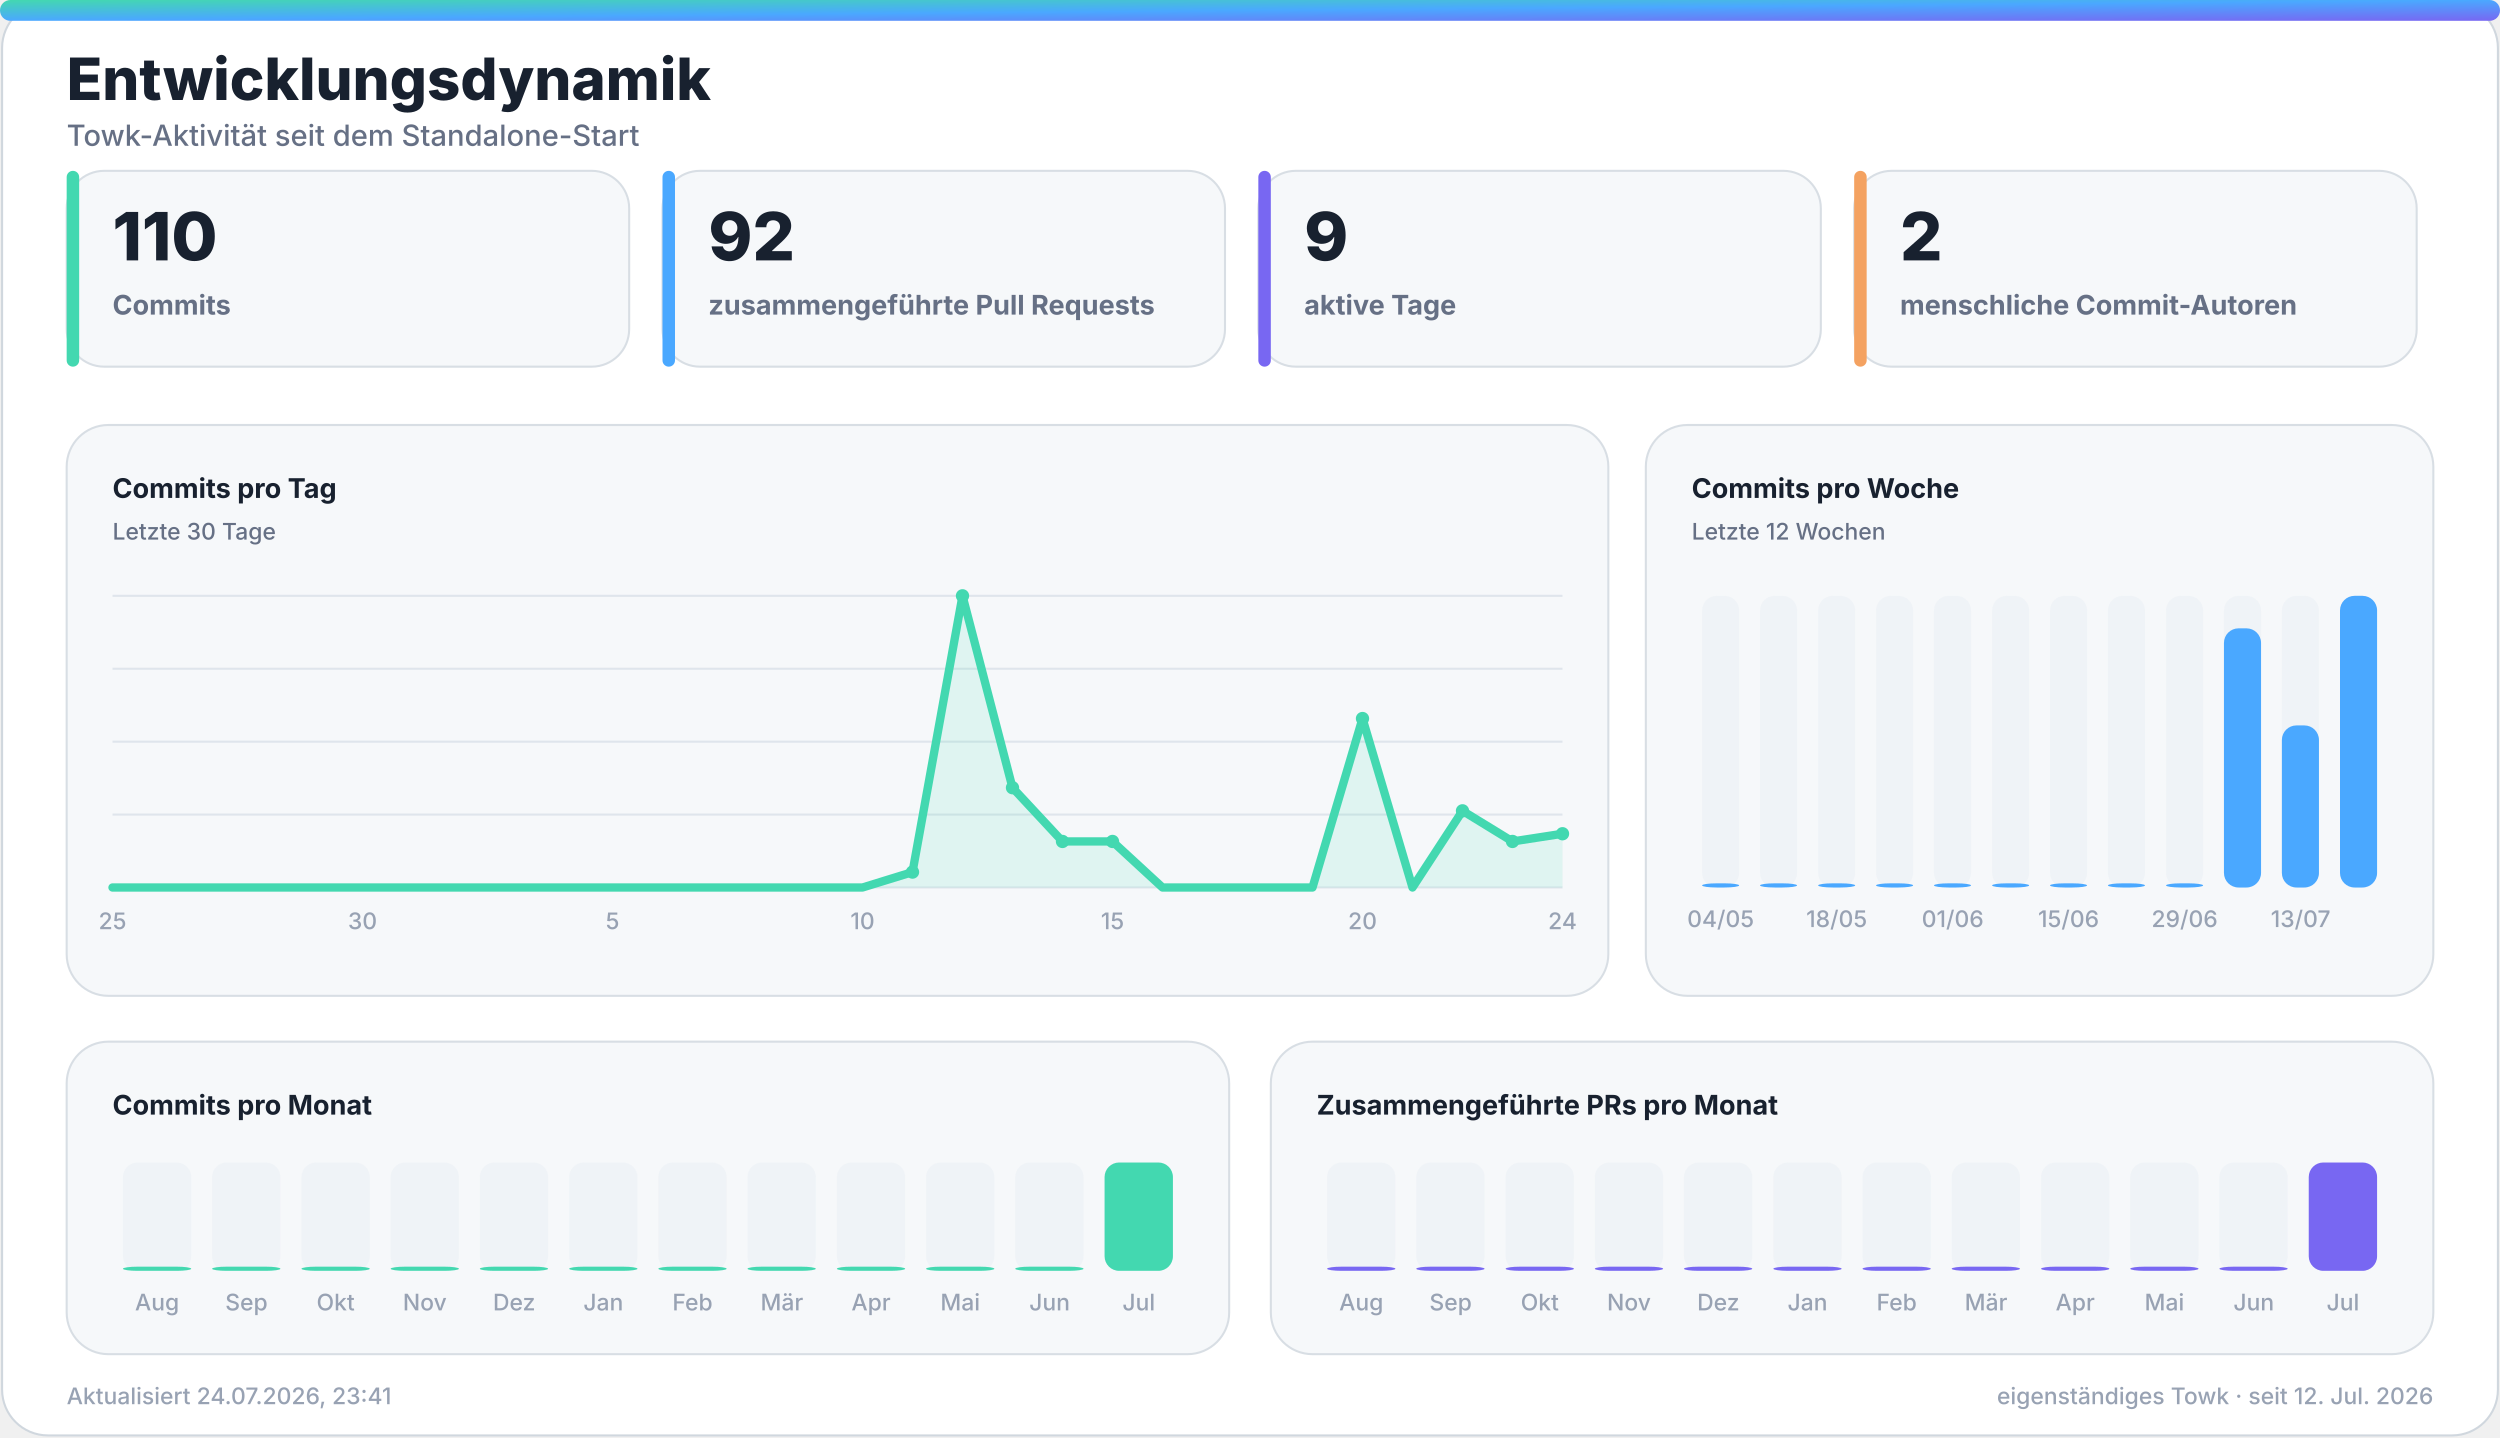
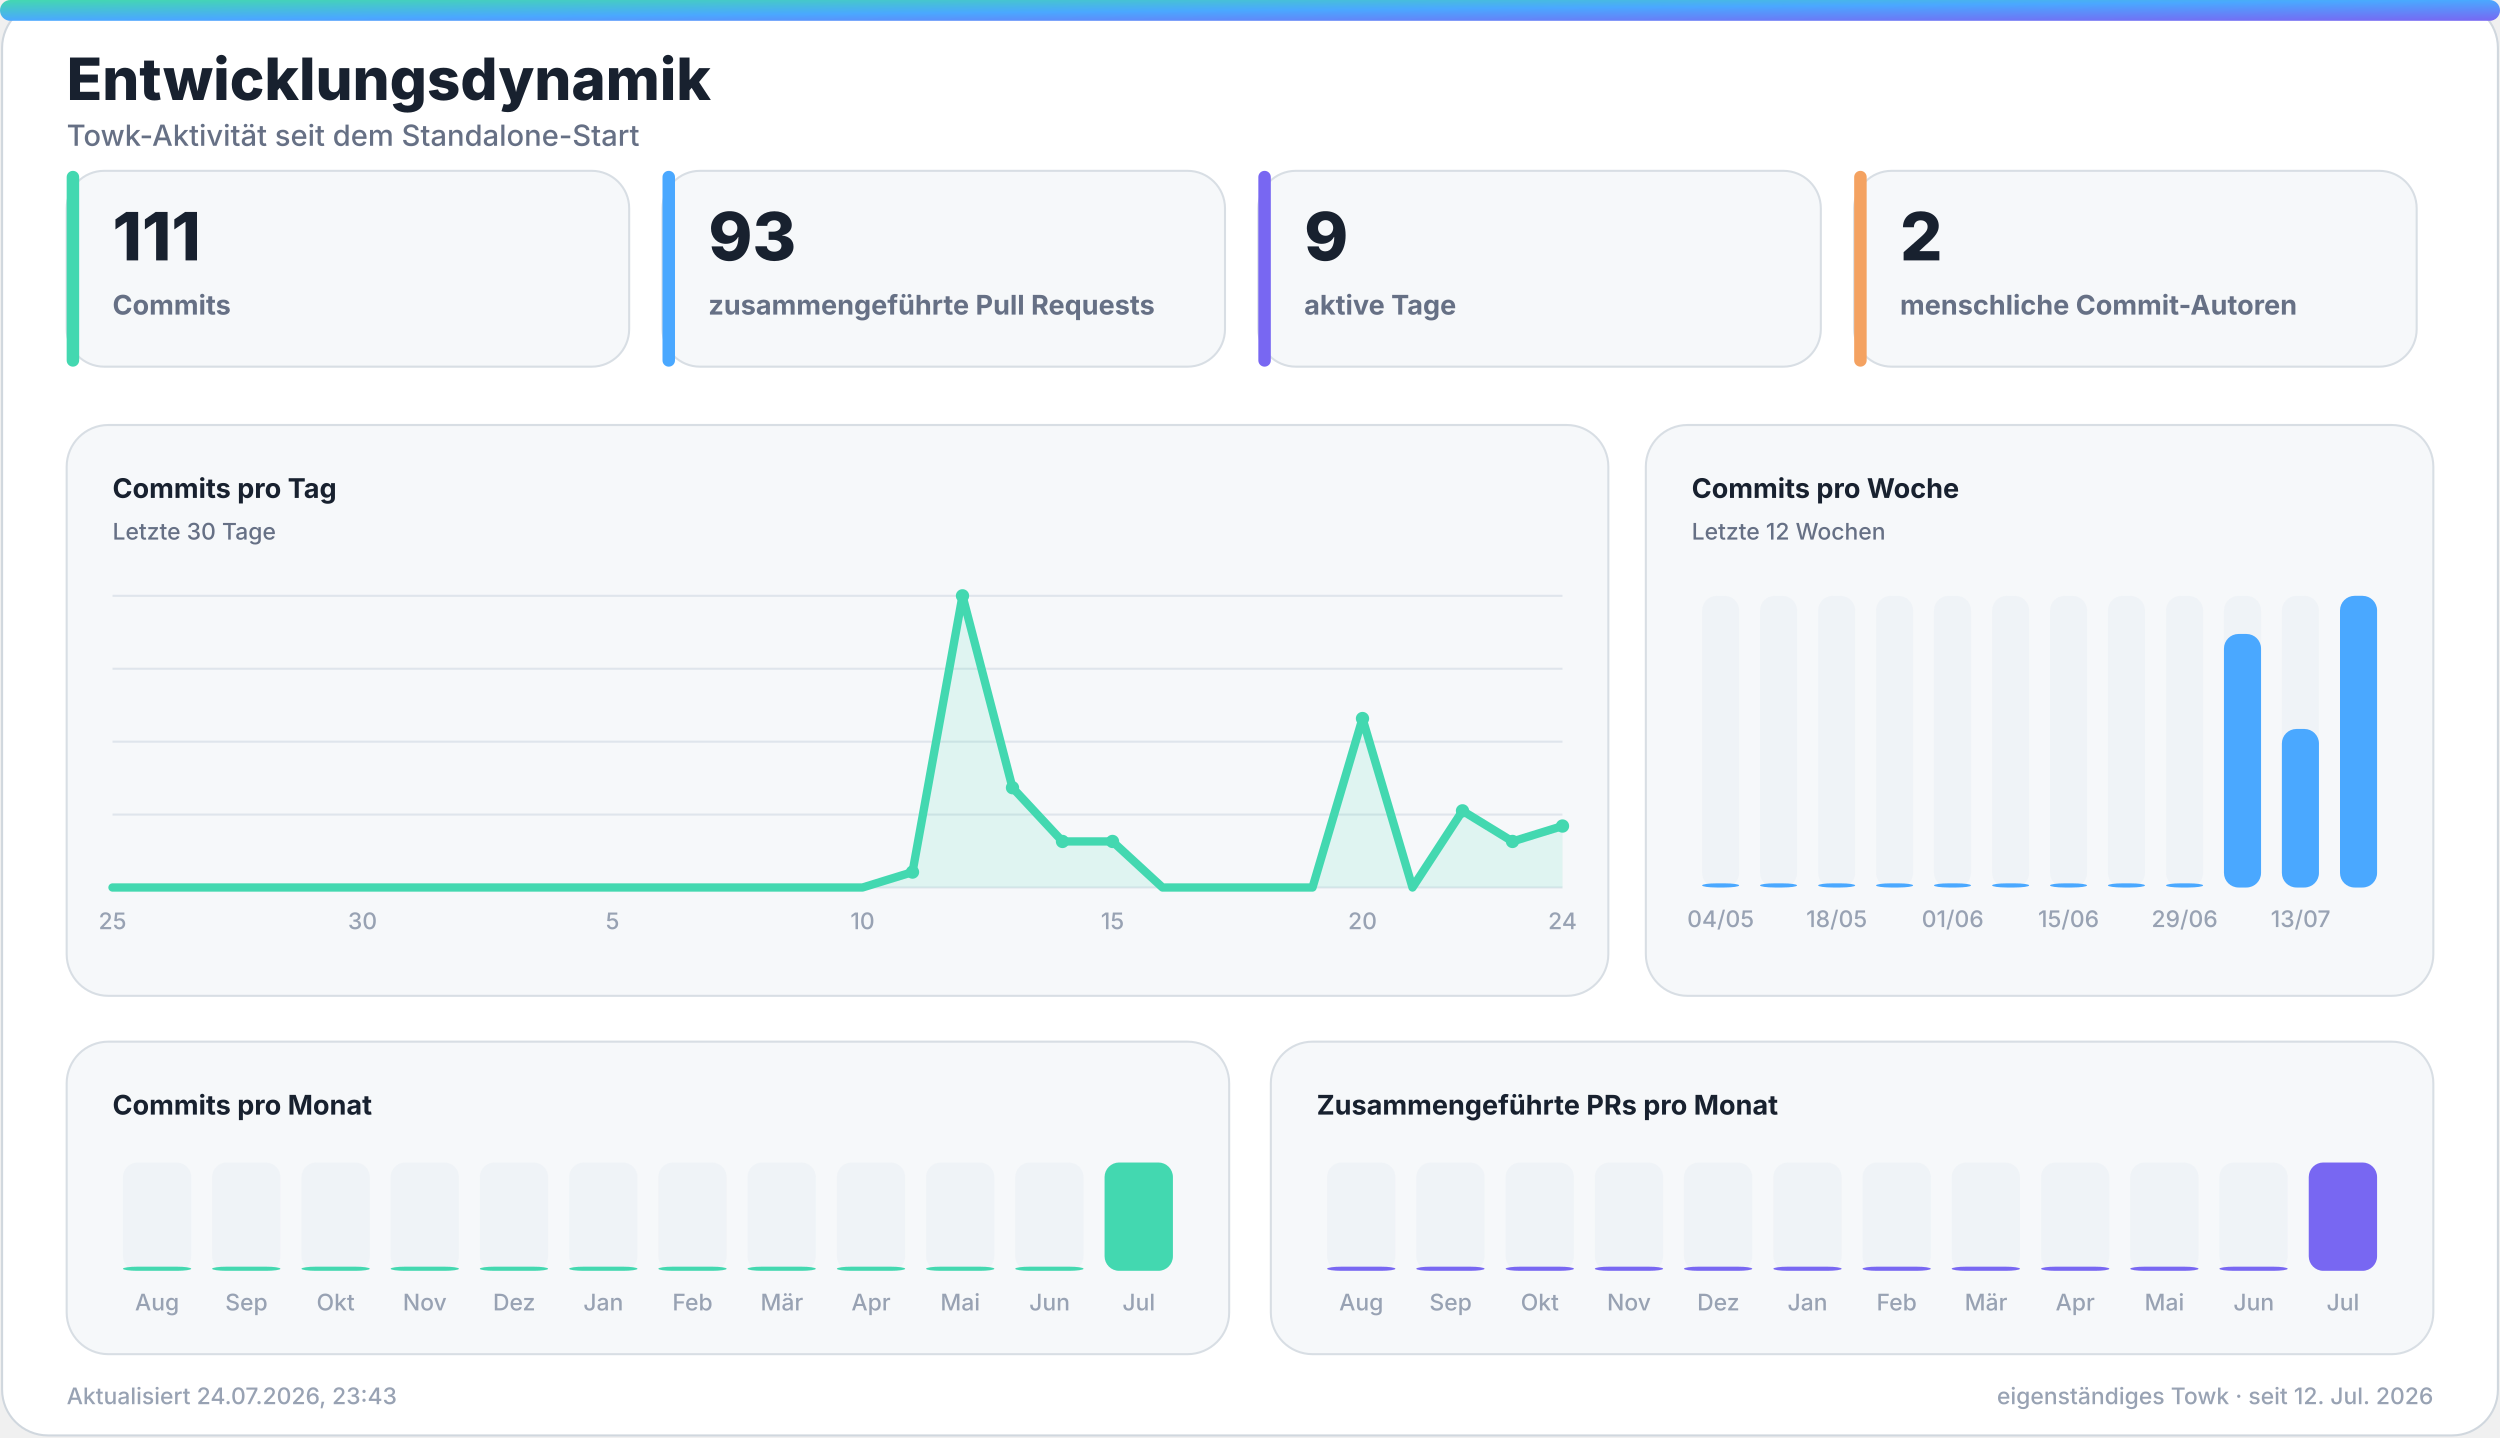
<svg xmlns="http://www.w3.org/2000/svg" width="1200" height="690" viewBox="0 0 1200 690" role="img" aria-labelledby="title desc">
  <defs>
    <linearGradient id="accent" x1="0" y1="0" x2="1" y2="1">
      <stop offset="0%" stop-color="#43d8b0" />
      <stop offset="50%" stop-color="#4aa8ff" />
      <stop offset="100%" stop-color="#7867f2" />
    </linearGradient>
    <linearGradient id="accent-soft" x1="0" y1="0" x2="1" y2="1">
      <stop offset="0%" stop-color="#43d8b0" stop-opacity="0.24" />
      <stop offset="100%" stop-color="#7867f2" stop-opacity="0.18" />
    </linearGradient>
    <filter id="glow" x="-30%" y="-30%" width="160%" height="160%">
      <feGaussianBlur stdDeviation="18" />
    </filter>
  </defs>
  <style>
    .bg { fill: #ffffff; stroke: #d0d7de; }
    .panel { fill: #f6f8fa; stroke: #d8dee4; }
    .panel-strong { fill: #eef7ff; stroke: #b6d8ff; }
    .ink { fill: #18212f; }
    .muted { fill: #667085; }
    .faint { fill: #98a2b3; }
    .grid { stroke: #dfe5ec; }
    .track { fill: #e7edf3; }
    .title { font: 800 28px -apple-system, BlinkMacSystemFont, "Segoe UI", sans-serif; }
    .subtitle { font: 500 14px -apple-system, BlinkMacSystemFont, "Segoe UI", sans-serif; }
    .kpi { font: 800 32px -apple-system, BlinkMacSystemFont, "Segoe UI", sans-serif; }
    .label { font: 650 13px -apple-system, BlinkMacSystemFont, "Segoe UI", sans-serif; }
    .small { font: 500 11px -apple-system, BlinkMacSystemFont, "Segoe UI", sans-serif; }
    .body { font: 600 13px -apple-system, BlinkMacSystemFont, "Segoe UI", sans-serif; }
    .hero-eyebrow { font: 800 14px -apple-system, BlinkMacSystemFont, "Segoe UI", sans-serif; letter-spacing: 2px; }
    .hero-title { font: 850 48px -apple-system, BlinkMacSystemFont, "Segoe UI", sans-serif; }
    .hero-subtitle { font: 550 19px -apple-system, BlinkMacSystemFont, "Segoe UI", sans-serif; }
    .chip { font: 700 12px -apple-system, BlinkMacSystemFont, "Segoe UI", sans-serif; }
    @media (prefers-color-scheme: dark) {
      .bg { fill: #0d1117; stroke: #30363d; }
      .panel { fill: #161b22; stroke: #30363d; }
      .panel-strong { fill: #10263a; stroke: #244d70; }
      .ink { fill: #f0f6fc; }
      .muted { fill: #a7b0bc; }
      .faint { fill: #7d8590; }
      .grid { stroke: #30363d; }
      .track { fill: #27313d; }
    }
  </style>
  <rect class="bg" x="1" y="1" width="1198" height="688" rx="22" />
  <rect x="0" y="0" width="1200" height="10" rx="5" fill="url(#accent)" />
  <text class="title ink" x="32" y="48">Entwicklungsdynamik</text>
  <text class="subtitle muted" x="32" y="70">Towk-Aktivität seit dem Standalone-Start</text>
  <g>
    <rect class="panel" x="32" y="82" width="270" height="94" rx="18" />
    <rect x="32" y="82" width="6" height="94" rx="3" fill="#43d8b0" />
-     <text class="kpi ink" x="54" y="125">110</text>
+     <text class="kpi ink" x="54" y="125">111</text>
    <text class="label muted" x="54" y="151">Commits</text>
  </g>
  <g>
    <rect class="panel" x="318" y="82" width="270" height="94" rx="18" />
    <rect x="318" y="82" width="6" height="94" rx="3" fill="#4aa8ff" />
-     <text class="kpi ink" x="340" y="125">92</text>
+     <text class="kpi ink" x="340" y="125">93</text>
    <text class="label muted" x="340" y="151">zusammengeführte Pull Requests</text>
  </g>
  <g>
    <rect class="panel" x="604" y="82" width="270" height="94" rx="18" />
    <rect x="604" y="82" width="6" height="94" rx="3" fill="#7867f2" />
    <text class="kpi ink" x="626" y="125">9</text>
    <text class="label muted" x="626" y="151">aktive Tage</text>
  </g>
  <g>
    <rect class="panel" x="890" y="82" width="270" height="94" rx="18" />
    <rect x="890" y="82" width="6" height="94" rx="3" fill="#f4a261" />
    <text class="kpi ink" x="912" y="125">2</text>
    <text class="label muted" x="912" y="151">menschliche Commit-Autoren</text>
  </g>
  <g>
    <rect class="panel" x="32" y="204" width="740" height="274" rx="20" />
    <text class="label ink" x="54" y="239">Commits pro Tag</text>
    <text class="small muted" x="54" y="259">Letzte 30 Tage</text>
    <line class="grid" x1="54" y1="286.0" x2="750" y2="286.0" stroke-width="1" />
    <line class="grid" x1="54" y1="321.0" x2="750" y2="321.0" stroke-width="1" />
    <line class="grid" x1="54" y1="356.0" x2="750" y2="356.0" stroke-width="1" />
    <line class="grid" x1="54" y1="391.0" x2="750" y2="391.0" stroke-width="1" />
    <line class="grid" x1="54" y1="426.0" x2="750" y2="426.0" stroke-width="1" />
-     <polygon points="54,426 54.0,426.0 78.0,426.0 102.0,426.0 126.0,426.0 150.0,426.0 174.0,426.0 198.0,426.0 222.0,426.0 246.0,426.0 270.0,426.0 294.0,426.0 318.0,426.0 342.0,426.0 366.0,426.0 390.0,426.0 414.0,426.0 438.0,418.6 462.0,286.0 486.0,378.1 510.0,403.9 534.0,403.9 558.0,426.0 582.0,426.0 606.0,426.0 630.0,426.0 654.0,344.9 678.0,426.0 702.0,389.2 726.0,403.9 750.0,400.2 750,426" fill="#43d8b0" opacity="0.13" />
-     <polyline points="54.0,426.0 78.0,426.0 102.0,426.0 126.0,426.0 150.0,426.0 174.0,426.0 198.0,426.0 222.0,426.0 246.0,426.0 270.0,426.0 294.0,426.0 318.0,426.0 342.0,426.0 366.0,426.0 390.0,426.0 414.0,426.0 438.0,418.6 462.0,286.0 486.0,378.1 510.0,403.9 534.0,403.9 558.0,426.0 582.0,426.0 606.0,426.0 630.0,426.0 654.0,344.9 678.0,426.0 702.0,389.2 726.0,403.9 750.0,400.2" fill="none" stroke="#43d8b0" stroke-width="4" stroke-linecap="round" stroke-linejoin="round" />
+     <polygon points="54,426 54.0,426.0 78.0,426.0 102.0,426.0 126.0,426.0 150.0,426.0 174.0,426.0 198.0,426.0 222.0,426.0 246.0,426.0 270.0,426.0 294.0,426.0 318.0,426.0 342.0,426.0 366.0,426.0 390.0,426.0 414.0,426.0 438.0,418.6 462.0,286.0 486.0,378.1 510.0,403.9 534.0,403.9 558.0,426.0 582.0,426.0 606.0,426.0 630.0,426.0 654.0,344.9 678.0,426.0 702.0,389.2 726.0,403.9 750.0,396.5 750,426" fill="#43d8b0" opacity="0.13" />
+     <polyline points="54.0,426.0 78.0,426.0 102.0,426.0 126.0,426.0 150.0,426.0 174.0,426.0 198.0,426.0 222.0,426.0 246.0,426.0 270.0,426.0 294.0,426.0 318.0,426.0 342.0,426.0 366.0,426.0 390.0,426.0 414.0,426.0 438.0,418.6 462.0,286.0 486.0,378.1 510.0,403.9 534.0,403.9 558.0,426.0 582.0,426.0 606.0,426.0 630.0,426.0 654.0,344.9 678.0,426.0 702.0,389.2 726.0,403.9 750.0,396.5" fill="none" stroke="#43d8b0" stroke-width="4" stroke-linecap="round" stroke-linejoin="round" />
    <circle cx="438.0" cy="418.6" r="3.2" fill="#43d8b0" />
    <circle cx="462.0" cy="286.0" r="3.2" fill="#43d8b0" />
    <circle cx="486.0" cy="378.1" r="3.2" fill="#43d8b0" />
    <circle cx="510.0" cy="403.9" r="3.2" fill="#43d8b0" />
    <circle cx="534.0" cy="403.9" r="3.2" fill="#43d8b0" />
    <circle cx="654.0" cy="344.9" r="3.2" fill="#43d8b0" />
    <circle cx="702.0" cy="389.2" r="3.2" fill="#43d8b0" />
    <circle cx="726.0" cy="403.9" r="3.2" fill="#43d8b0" />
-     <circle cx="750.0" cy="400.2" r="3.2" fill="#43d8b0" />
+     <circle cx="750.0" cy="396.5" r="3.2" fill="#43d8b0" />
    <text class="small faint" x="54.0" y="446" text-anchor="middle">25</text>
    <text class="small faint" x="174.0" y="446" text-anchor="middle">30</text>
    <text class="small faint" x="294.0" y="446" text-anchor="middle">5</text>
    <text class="small faint" x="414.0" y="446" text-anchor="middle">10</text>
    <text class="small faint" x="534.0" y="446" text-anchor="middle">15</text>
    <text class="small faint" x="654.0" y="446" text-anchor="middle">20</text>
    <text class="small faint" x="750.0" y="446" text-anchor="middle">24</text>
  </g>
  <g>
    <rect class="panel" x="790" y="204" width="378" height="274" rx="20" />
    <text class="label ink" x="812" y="239">Commits pro Woche</text>
    <text class="small muted" x="812" y="259">Letzte 12 Wochen</text>
    <g>
      <rect class="track" x="817.0" y="286" width="17.8" height="140" rx="7.0" opacity="0.44" />
      <rect x="817.0" y="424.0" width="17.8" height="2.0" rx="7.0" fill="#4aa8ff" />
      <text class="small faint" x="825.9" y="445" text-anchor="middle">04/05</text>
    </g>
    <g>
      <rect class="track" x="844.8" y="286" width="17.8" height="140" rx="7.0" opacity="0.44" />
      <rect x="844.8" y="424.0" width="17.8" height="2.0" rx="7.0" fill="#4aa8ff" />
    </g>
    <g>
      <rect class="track" x="872.7" y="286" width="17.8" height="140" rx="7.0" opacity="0.44" />
      <rect x="872.7" y="424.0" width="17.8" height="2.0" rx="7.0" fill="#4aa8ff" />
      <text class="small faint" x="881.6" y="445" text-anchor="middle">18/05</text>
    </g>
    <g>
      <rect class="track" x="900.5" y="286" width="17.8" height="140" rx="7.0" opacity="0.44" />
      <rect x="900.5" y="424.0" width="17.8" height="2.0" rx="7.0" fill="#4aa8ff" />
    </g>
    <g>
      <rect class="track" x="928.3" y="286" width="17.8" height="140" rx="7.0" opacity="0.44" />
      <rect x="928.3" y="424.0" width="17.8" height="2.0" rx="7.0" fill="#4aa8ff" />
      <text class="small faint" x="937.3" y="445" text-anchor="middle">01/06</text>
    </g>
    <g>
      <rect class="track" x="956.2" y="286" width="17.8" height="140" rx="7.0" opacity="0.44" />
      <rect x="956.2" y="424.0" width="17.8" height="2.0" rx="7.0" fill="#4aa8ff" />
    </g>
    <g>
      <rect class="track" x="984.0" y="286" width="17.8" height="140" rx="7.0" opacity="0.44" />
      <rect x="984.0" y="424.0" width="17.8" height="2.0" rx="7.0" fill="#4aa8ff" />
      <text class="small faint" x="992.9" y="445" text-anchor="middle">15/06</text>
    </g>
    <g>
      <rect class="track" x="1011.8" y="286" width="17.8" height="140" rx="7.0" opacity="0.44" />
      <rect x="1011.8" y="424.0" width="17.8" height="2.0" rx="7.0" fill="#4aa8ff" />
    </g>
    <g>
      <rect class="track" x="1039.7" y="286" width="17.8" height="140" rx="7.0" opacity="0.44" />
      <rect x="1039.7" y="424.0" width="17.8" height="2.0" rx="7.0" fill="#4aa8ff" />
      <text class="small faint" x="1048.6" y="445" text-anchor="middle">29/06</text>
    </g>
    <g>
      <rect class="track" x="1067.5" y="286" width="17.8" height="140" rx="7.0" opacity="0.44" />
-       <rect x="1067.5" y="301.6" width="17.8" height="124.4" rx="7.0" fill="#4aa8ff" />
+       <rect x="1067.5" y="304.3" width="17.8" height="121.7" rx="7.0" fill="#4aa8ff" />
    </g>
    <g>
      <rect class="track" x="1095.3" y="286" width="17.8" height="140" rx="7.0" opacity="0.44" />
-       <rect x="1095.3" y="348.2" width="17.8" height="77.8" rx="7.0" fill="#4aa8ff" />
+       <rect x="1095.3" y="349.9" width="17.8" height="76.1" rx="7.0" fill="#4aa8ff" />
      <text class="small faint" x="1104.3" y="445" text-anchor="middle">13/07</text>
    </g>
    <g>
      <rect class="track" x="1123.2" y="286" width="17.8" height="140" rx="7.0" opacity="0.44" />
      <rect x="1123.2" y="286.0" width="17.8" height="140.0" rx="7.0" fill="#4aa8ff" />
    </g>
  </g>
  <g>
    <rect class="panel" x="32" y="500" width="558" height="150" rx="20" />
    <text class="label ink" x="54" y="535">Commits pro Monat</text>
    <g>
      <rect class="track" x="59.0" y="558" width="32.8" height="52" rx="7.0" opacity="0.44" />
      <rect x="59.0" y="608.0" width="32.8" height="2.0" rx="7.0" fill="#43d8b0" />
      <text class="small faint" x="75.4" y="629" text-anchor="middle">Aug</text>
    </g>
    <g>
      <rect class="track" x="101.8" y="558" width="32.8" height="52" rx="7.0" opacity="0.44" />
      <rect x="101.8" y="608.0" width="32.8" height="2.0" rx="7.0" fill="#43d8b0" />
      <text class="small faint" x="118.3" y="629" text-anchor="middle">Sep</text>
    </g>
    <g>
      <rect class="track" x="144.7" y="558" width="32.8" height="52" rx="7.0" opacity="0.44" />
      <rect x="144.7" y="608.0" width="32.8" height="2.0" rx="7.0" fill="#43d8b0" />
      <text class="small faint" x="161.1" y="629" text-anchor="middle">Okt</text>
    </g>
    <g>
      <rect class="track" x="187.5" y="558" width="32.8" height="52" rx="7.0" opacity="0.44" />
      <rect x="187.5" y="608.0" width="32.8" height="2.0" rx="7.0" fill="#43d8b0" />
      <text class="small faint" x="203.9" y="629" text-anchor="middle">Nov</text>
    </g>
    <g>
      <rect class="track" x="230.3" y="558" width="32.8" height="52" rx="7.0" opacity="0.44" />
      <rect x="230.3" y="608.0" width="32.8" height="2.0" rx="7.0" fill="#43d8b0" />
      <text class="small faint" x="246.8" y="629" text-anchor="middle">Dez</text>
    </g>
    <g>
      <rect class="track" x="273.2" y="558" width="32.8" height="52" rx="7.0" opacity="0.44" />
      <rect x="273.2" y="608.0" width="32.8" height="2.0" rx="7.0" fill="#43d8b0" />
      <text class="small faint" x="289.6" y="629" text-anchor="middle">Jan</text>
    </g>
    <g>
      <rect class="track" x="316.0" y="558" width="32.8" height="52" rx="7.0" opacity="0.44" />
      <rect x="316.0" y="608.0" width="32.8" height="2.0" rx="7.0" fill="#43d8b0" />
      <text class="small faint" x="332.4" y="629" text-anchor="middle">Feb</text>
    </g>
    <g>
      <rect class="track" x="358.8" y="558" width="32.8" height="52" rx="7.0" opacity="0.44" />
      <rect x="358.8" y="608.0" width="32.8" height="2.0" rx="7.0" fill="#43d8b0" />
      <text class="small faint" x="375.3" y="629" text-anchor="middle">Mär</text>
    </g>
    <g>
      <rect class="track" x="401.7" y="558" width="32.8" height="52" rx="7.0" opacity="0.44" />
      <rect x="401.7" y="608.0" width="32.8" height="2.0" rx="7.0" fill="#43d8b0" />
      <text class="small faint" x="418.1" y="629" text-anchor="middle">Apr</text>
    </g>
    <g>
      <rect class="track" x="444.5" y="558" width="32.8" height="52" rx="7.0" opacity="0.44" />
      <rect x="444.5" y="608.0" width="32.8" height="2.0" rx="7.0" fill="#43d8b0" />
      <text class="small faint" x="460.9" y="629" text-anchor="middle">Mai</text>
    </g>
    <g>
      <rect class="track" x="487.3" y="558" width="32.8" height="52" rx="7.0" opacity="0.44" />
      <rect x="487.3" y="608.0" width="32.8" height="2.0" rx="7.0" fill="#43d8b0" />
      <text class="small faint" x="503.8" y="629" text-anchor="middle">Jun</text>
    </g>
    <g>
      <rect class="track" x="530.2" y="558" width="32.8" height="52" rx="7.0" opacity="0.44" />
      <rect x="530.2" y="558.0" width="32.8" height="52.0" rx="7.0" fill="#43d8b0" />
      <text class="small faint" x="546.6" y="629" text-anchor="middle">Jul</text>
    </g>
  </g>
  <g>
    <rect class="panel" x="610" y="500" width="558" height="150" rx="20" />
    <text class="label ink" x="632" y="535">Zusammengeführte PRs pro Monat</text>
    <g>
      <rect class="track" x="637.0" y="558" width="32.8" height="52" rx="7.0" opacity="0.44" />
      <rect x="637.0" y="608.0" width="32.8" height="2.0" rx="7.0" fill="#7867f2" />
      <text class="small faint" x="653.4" y="629" text-anchor="middle">Aug</text>
    </g>
    <g>
      <rect class="track" x="679.8" y="558" width="32.8" height="52" rx="7.0" opacity="0.44" />
      <rect x="679.8" y="608.0" width="32.8" height="2.0" rx="7.0" fill="#7867f2" />
      <text class="small faint" x="696.3" y="629" text-anchor="middle">Sep</text>
    </g>
    <g>
      <rect class="track" x="722.7" y="558" width="32.8" height="52" rx="7.0" opacity="0.44" />
      <rect x="722.7" y="608.0" width="32.8" height="2.0" rx="7.0" fill="#7867f2" />
      <text class="small faint" x="739.1" y="629" text-anchor="middle">Okt</text>
    </g>
    <g>
      <rect class="track" x="765.5" y="558" width="32.8" height="52" rx="7.0" opacity="0.44" />
      <rect x="765.5" y="608.0" width="32.8" height="2.0" rx="7.0" fill="#7867f2" />
      <text class="small faint" x="781.9" y="629" text-anchor="middle">Nov</text>
    </g>
    <g>
      <rect class="track" x="808.3" y="558" width="32.8" height="52" rx="7.0" opacity="0.44" />
      <rect x="808.3" y="608.0" width="32.8" height="2.0" rx="7.0" fill="#7867f2" />
      <text class="small faint" x="824.8" y="629" text-anchor="middle">Dez</text>
    </g>
    <g>
      <rect class="track" x="851.2" y="558" width="32.8" height="52" rx="7.0" opacity="0.44" />
      <rect x="851.2" y="608.0" width="32.8" height="2.0" rx="7.0" fill="#7867f2" />
      <text class="small faint" x="867.6" y="629" text-anchor="middle">Jan</text>
    </g>
    <g>
      <rect class="track" x="894.0" y="558" width="32.8" height="52" rx="7.0" opacity="0.44" />
      <rect x="894.0" y="608.0" width="32.8" height="2.0" rx="7.0" fill="#7867f2" />
      <text class="small faint" x="910.4" y="629" text-anchor="middle">Feb</text>
    </g>
    <g>
      <rect class="track" x="936.8" y="558" width="32.8" height="52" rx="7.0" opacity="0.44" />
      <rect x="936.8" y="608.0" width="32.8" height="2.0" rx="7.0" fill="#7867f2" />
      <text class="small faint" x="953.3" y="629" text-anchor="middle">Mär</text>
    </g>
    <g>
      <rect class="track" x="979.7" y="558" width="32.8" height="52" rx="7.0" opacity="0.44" />
      <rect x="979.7" y="608.0" width="32.8" height="2.0" rx="7.0" fill="#7867f2" />
      <text class="small faint" x="996.1" y="629" text-anchor="middle">Apr</text>
    </g>
    <g>
      <rect class="track" x="1022.5" y="558" width="32.8" height="52" rx="7.0" opacity="0.44" />
      <rect x="1022.5" y="608.0" width="32.8" height="2.0" rx="7.0" fill="#7867f2" />
      <text class="small faint" x="1038.9" y="629" text-anchor="middle">Mai</text>
    </g>
    <g>
      <rect class="track" x="1065.3" y="558" width="32.8" height="52" rx="7.0" opacity="0.44" />
      <rect x="1065.3" y="608.0" width="32.8" height="2.0" rx="7.0" fill="#7867f2" />
      <text class="small faint" x="1081.8" y="629" text-anchor="middle">Jun</text>
    </g>
    <g>
      <rect class="track" x="1108.2" y="558" width="32.8" height="52" rx="7.0" opacity="0.44" />
      <rect x="1108.2" y="558.0" width="32.8" height="52.0" rx="7.0" fill="#7867f2" />
      <text class="small faint" x="1124.6" y="629" text-anchor="middle">Jul</text>
    </g>
  </g>
-   <text class="small faint" x="32" y="674">Aktualisiert 24.07.2026, 23:41</text>
+   <text class="small faint" x="32" y="674">Aktualisiert 24.07.2026, 23:43</text>
  <text class="small faint" x="1168" y="674" text-anchor="end">eigenständiges Towk · seit 12. Jul. 2026</text>
</svg>
